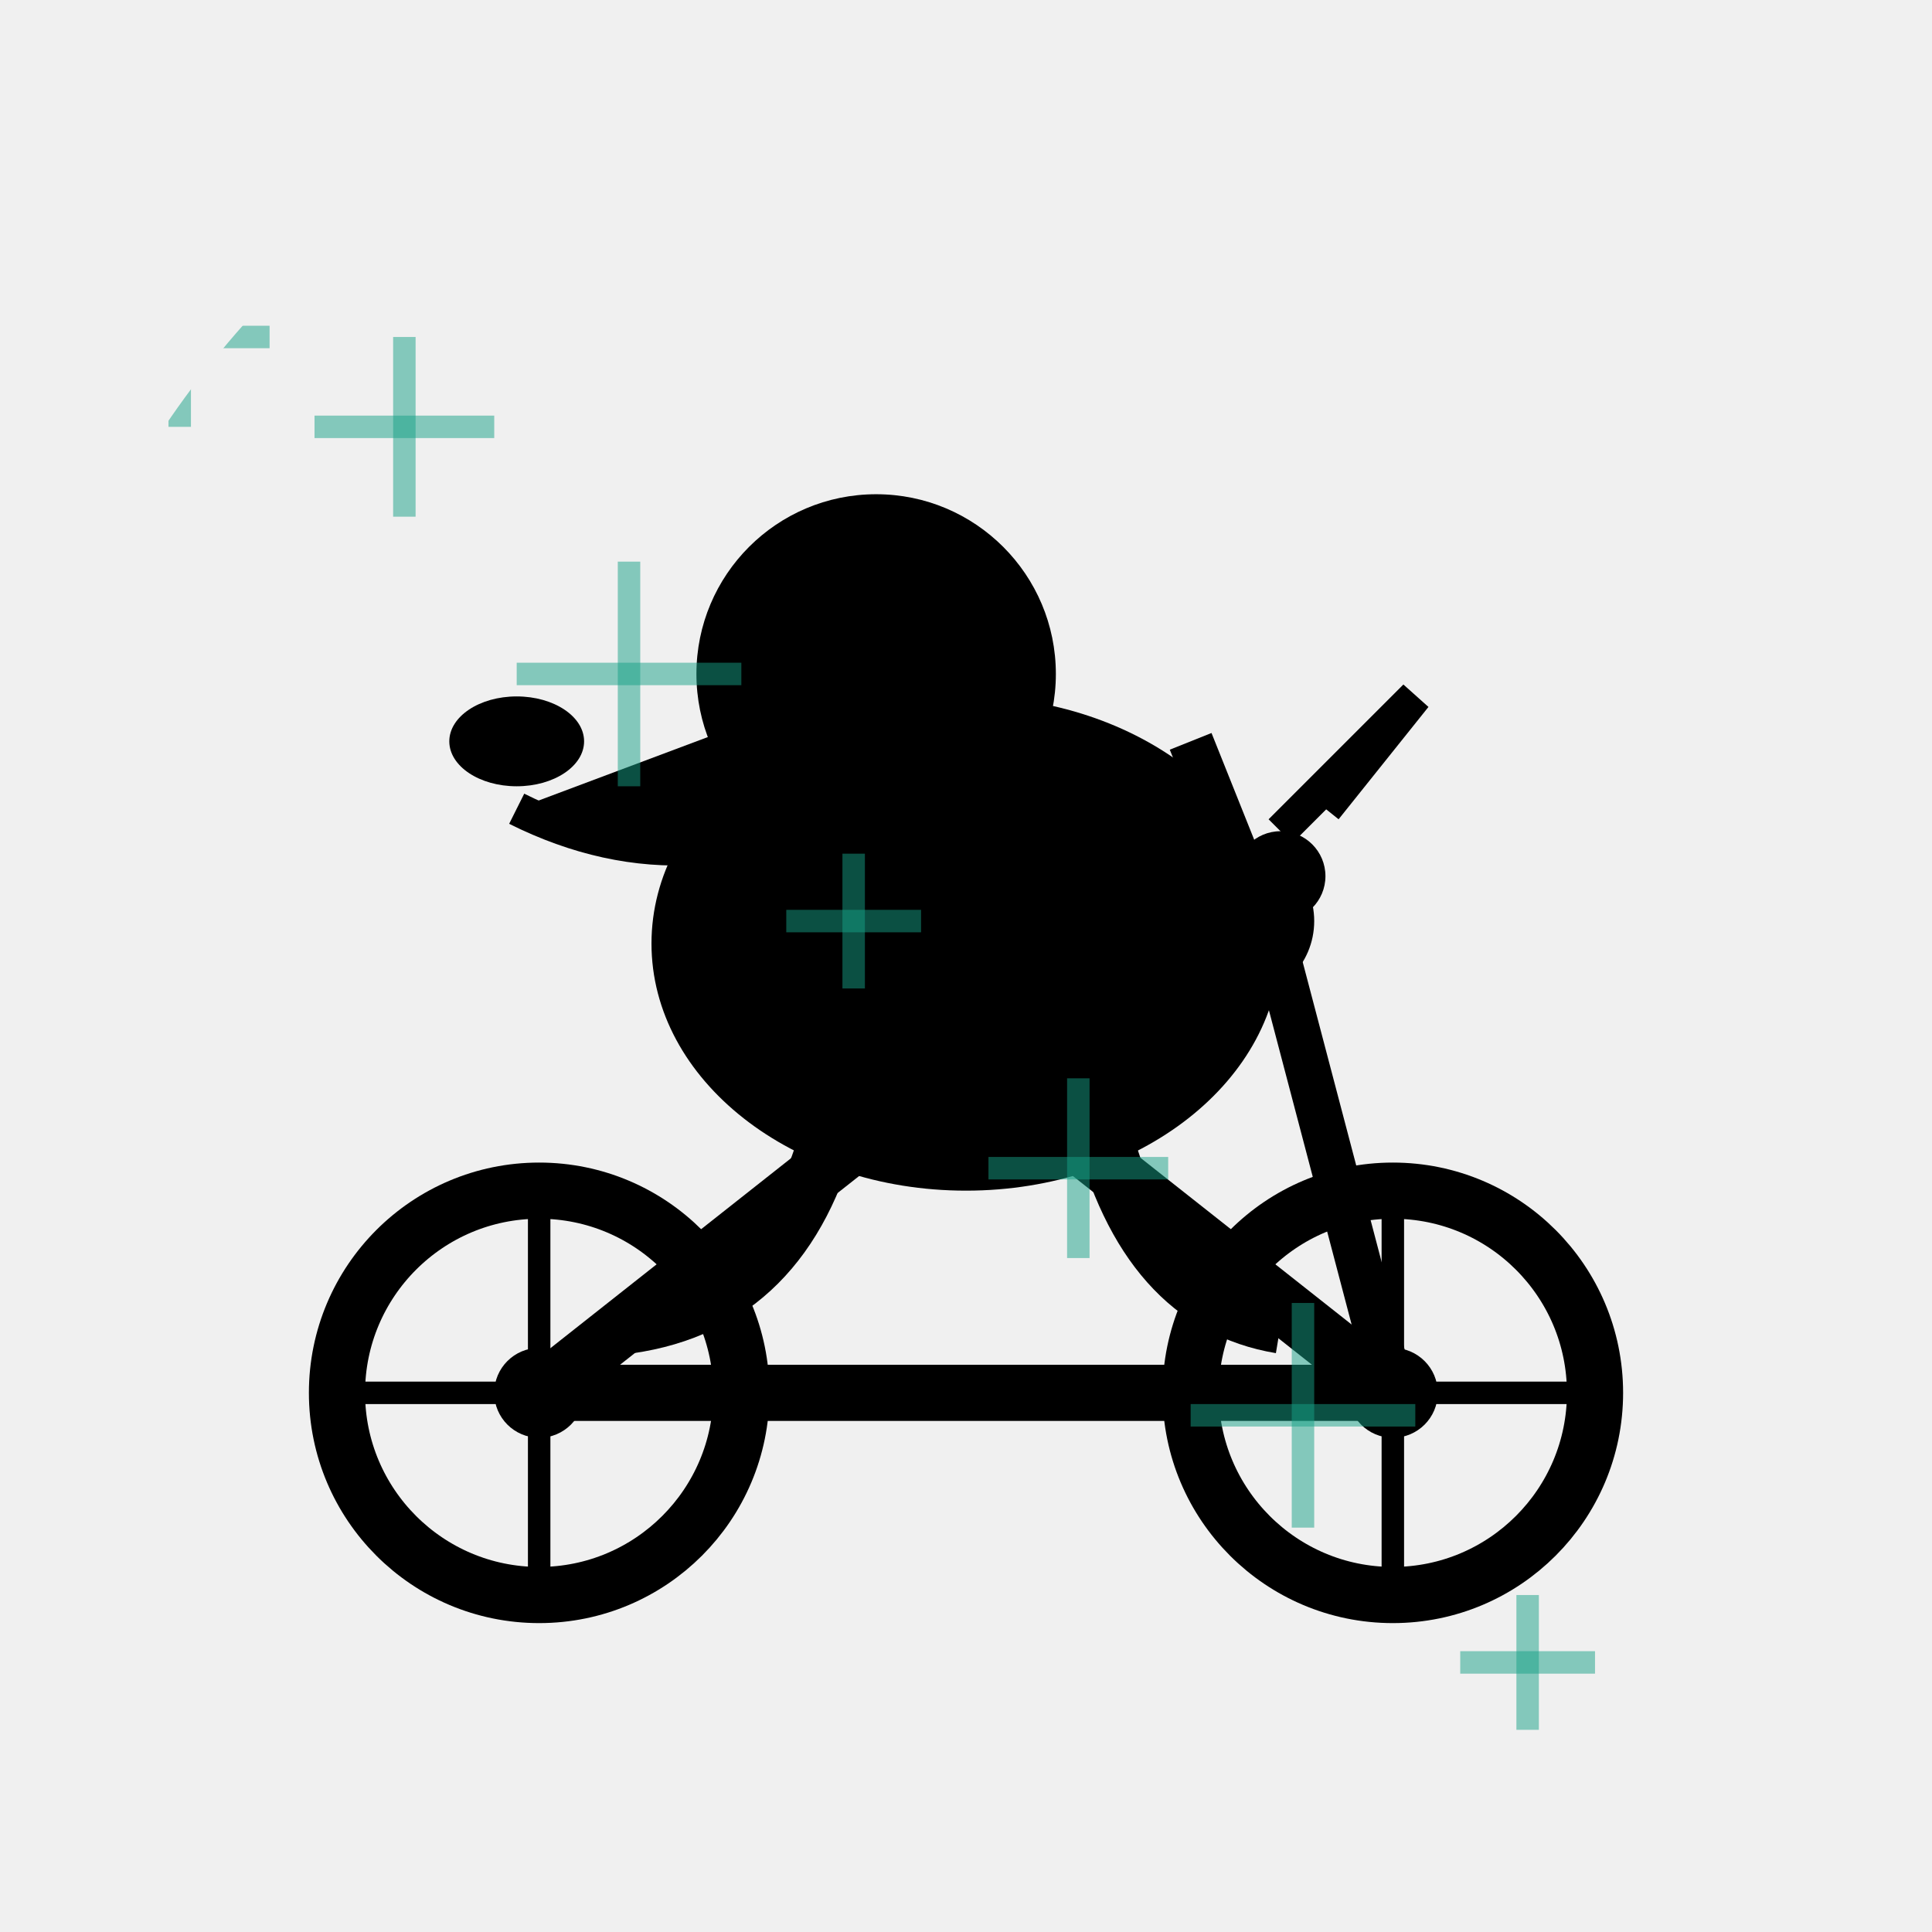
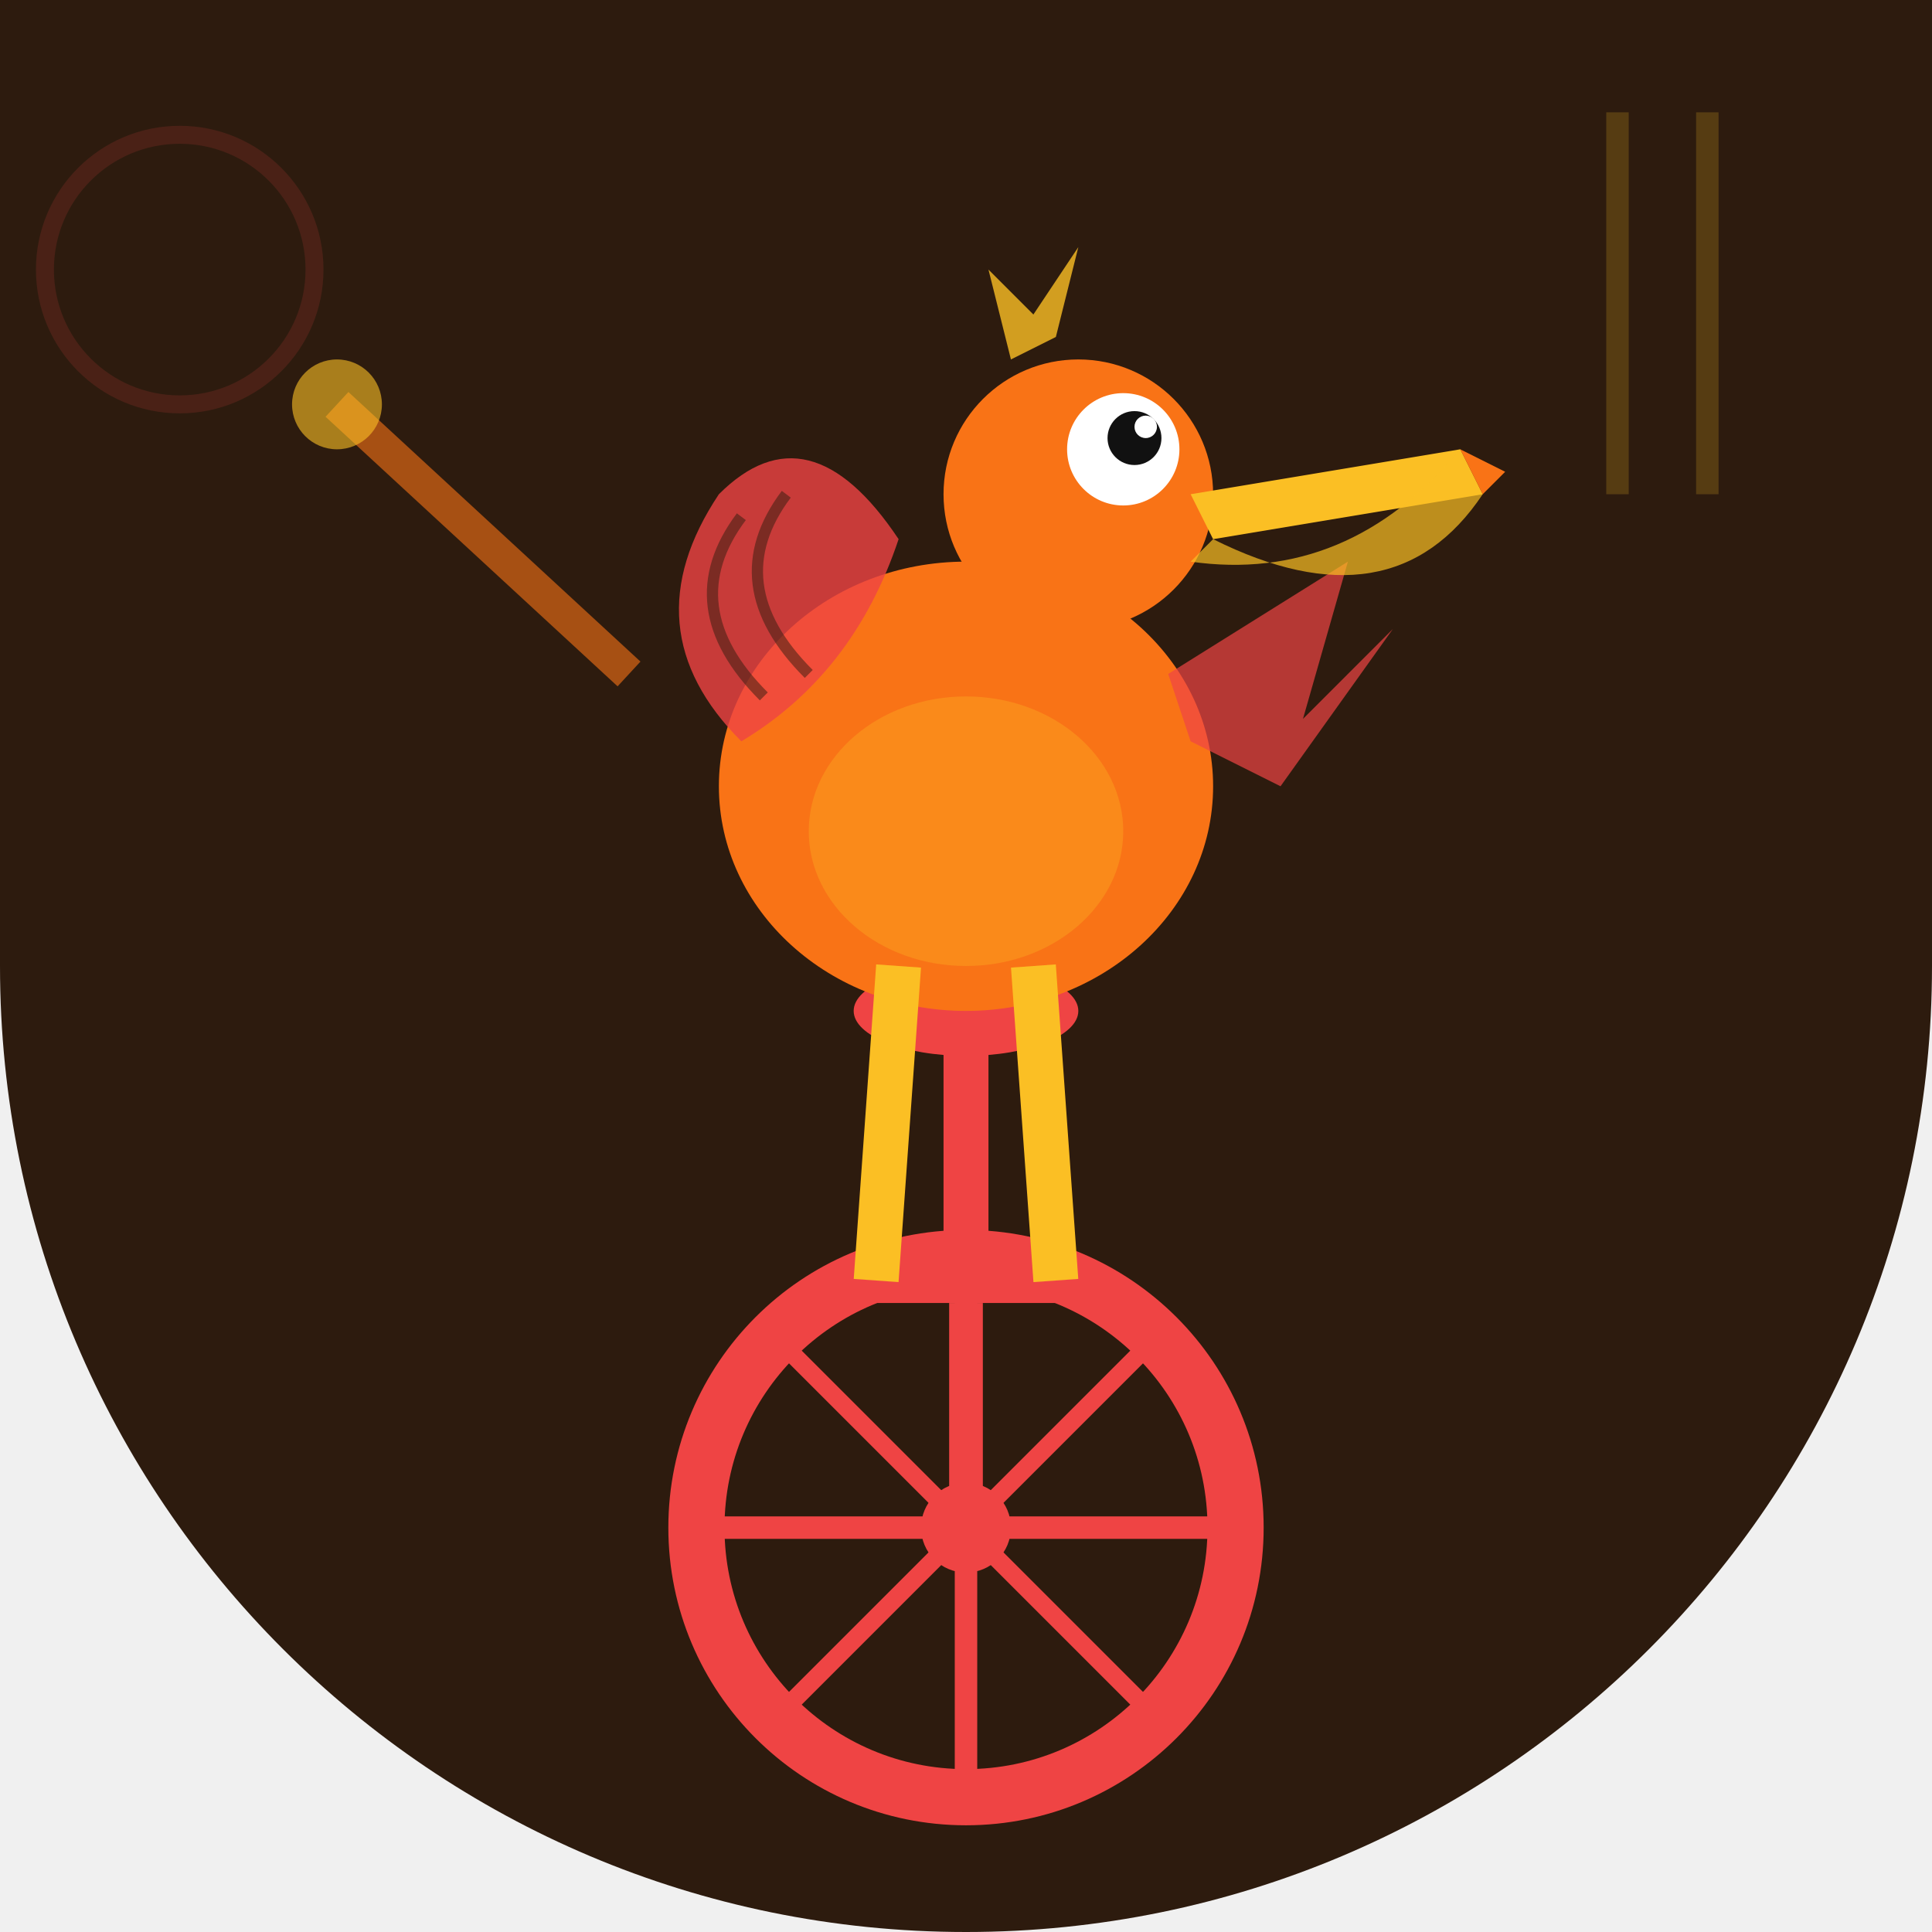
<svg xmlns="http://www.w3.org/2000/svg" width="86" height="86" viewBox="0 0 86 86">
  <defs>
-     <clipPath id="c139">
-       <path d="M 0 0 L 86 0 L 86 86 L 0 86 Z M 0 43 A 43 43 0 0 1 43 0 L 0 0 Z M 43 0 A 43 43 0 0 1 86 43 L 86 0 Z M 43 86 A 43 43 0 0 1 0 43 L 0 86 Z" fill="#000" fill-rule="evenodd" />
+     <clipPath id="clip-papastacomia">
+       <path d="M 0 0 L 86.0 0 L 86.0 86.0 L 0 86.0 Z M 43 86 A 43.0 43.0 0 0 1 0.0 43.0 L 0 86 Z M 86 43 A 43.0 43.0 0 0 1 43.0 86.0 L 86 86 Z" />
    </clipPath>
  </defs>
-   <g clip-path="url(#c139)">
-     <rect width="86" height="86" fill="transparent" />
-     <g id="bike">
-       <line x1="24" y1="62" x2="62" y2="62" stroke="#000" stroke-width="2.5" />
-       <line x1="24" y1="62" x2="43" y2="47" stroke="#000" stroke-width="2.5" />
-       <line x1="43" y1="47" x2="62" y2="62" stroke="#000" stroke-width="2.5" />
-       <line x1="43" y1="47" x2="38" y2="37" stroke="#000" stroke-width="2" />
-       <line x1="38" y1="37" x2="33" y2="37" stroke="#000" stroke-width="2" />
-       <line x1="62" y1="62" x2="57" y2="43" stroke="#000" stroke-width="2" />
-       <line x1="57" y1="43" x2="53" y2="33" stroke="#000" stroke-width="2" />
-       <circle cx="24" cy="62" r="9" fill="none" stroke="#000" stroke-width="2.5" />
-       <circle cx="62" cy="62" r="9" fill="none" stroke="#000" stroke-width="2.5" />
-       <circle cx="24" cy="62" r="2" fill="#000" />
-       <circle cx="62" cy="62" r="2" fill="#000" />
-       <line x1="24" y1="53" x2="24" y2="71" stroke="#000" stroke-width="1" />
-       <line x1="15" y1="62" x2="33" y2="62" stroke="#000" stroke-width="1" />
-       <line x1="62" y1="53" x2="62" y2="71" stroke="#000" stroke-width="1" />
-       <line x1="53" y1="62" x2="71" y2="62" stroke="#000" stroke-width="1" />
-     </g>
-     <g id="pelican">
-       <ellipse cx="43" cy="42" rx="14" ry="11" fill="#000" />
-       <circle cx="39" cy="30" r="8" fill="#000" />
-       <path d="M 39 30 L 23 36 L 39 38 Z" fill="#000" />
-       <ellipse cx="23" cy="33" rx="3" ry="2" fill="#000" />
-       <path d="M 39 35 Q 31 40 23 36" fill="#000" stroke="#000" stroke-width="1.5" />
-       <circle cx="37" cy="28" r="1.2" fill="transparent" />
-       <path d="M 41 42 Q 48 38 55 44" fill="none" stroke="#000" stroke-width="2.5" />
-       <path d="M 37 50 Q 35 58 28 59" fill="none" stroke="#000" stroke-width="2.5" />
-       <path d="M 49 50 Q 51 58 57 59" fill="none" stroke="#000" stroke-width="2.5" />
-       <circle cx="55" cy="41" r="3.5" fill="#000" />
-       <circle cx="57" cy="39" r="2" fill="#000" />
-       <path d="M 57 37 L 63 31 L 59 36" fill="none" stroke="#000" stroke-width="1.5" />
-     </g>
-     <line x1="5" y1="8" x2="11" y2="8" stroke="#16A085" stroke-width="1" opacity="0.5" />
-     <line x1="8" y1="5" x2="8" y2="11" stroke="#16A085" stroke-width="1" opacity="0.5" />
-     <line x1="14" y1="19" x2="22" y2="19" stroke="#16A085" stroke-width="1" opacity="0.5" />
-     <line x1="18" y1="15" x2="18" y2="23" stroke="#16A085" stroke-width="1" opacity="0.5" />
-     <line x1="23" y1="30" x2="33" y2="30" stroke="#16A085" stroke-width="1" opacity="0.5" />
-     <line x1="28" y1="25" x2="28" y2="35" stroke="#16A085" stroke-width="1" opacity="0.5" />
-     <line x1="35" y1="41" x2="41" y2="41" stroke="#16A085" stroke-width="1" opacity="0.5" />
-     <line x1="38" y1="38" x2="38" y2="44" stroke="#16A085" stroke-width="1" opacity="0.5" />
-     <line x1="44" y1="52" x2="52" y2="52" stroke="#16A085" stroke-width="1" opacity="0.5" />
-     <line x1="48" y1="48" x2="48" y2="56" stroke="#16A085" stroke-width="1" opacity="0.5" />
-     <line x1="53" y1="63" x2="63" y2="63" stroke="#16A085" stroke-width="1" opacity="0.5" />
-     <line x1="58" y1="58" x2="58" y2="68" stroke="#16A085" stroke-width="1" opacity="0.5" />
-     <line x1="65" y1="74" x2="71" y2="74" stroke="#16A085" stroke-width="1" opacity="0.5" />
-     <line x1="68" y1="71" x2="68" y2="77" stroke="#16A085" stroke-width="1" opacity="0.5" />
-     <line x1="4" y1="15" x2="12" y2="15" stroke="#16A085" stroke-width="1" opacity="0.5" />
-     <line x1="8" y1="11" x2="8" y2="19" stroke="#16A085" stroke-width="1" opacity="0.5" />
+   <g clip-path="url(#clip-papastacomia)">
+     <rect width="86" height="86" fill="#2d1b0e" />
+     <line x1="72" y1="5" x2="72" y2="22" stroke="#fbbf24" stroke-width="1" opacity="0.2" />
+     <line x1="76" y1="5" x2="76" y2="22" stroke="#fbbf24" stroke-width="1" opacity="0.2" />
+     <circle cx="8" cy="12" r="6" fill="none" stroke="#ef4444" stroke-width="0.8" opacity="0.15" />
+     <circle cx="43" cy="68" r="12" fill="none" stroke="#ef4444" stroke-width="2.5" />
+     <circle cx="43" cy="68" r="2" fill="#ef4444" />
+     <line x1="43" y1="56" x2="43" y2="80" stroke="#ef4444" stroke-width="1" />
+     <line x1="31" y1="68" x2="55" y2="68" stroke="#ef4444" stroke-width="1" />
+     <line x1="34.5" y1="59.5" x2="51.5" y2="76.5" stroke="#ef4444" stroke-width="0.8" />
+     <line x1="51.5" y1="59.5" x2="34.5" y2="76.5" stroke="#ef4444" stroke-width="0.8" />
+     <line x1="43" y1="68" x2="43" y2="58" stroke="#ef4444" stroke-width="1.5" />
+     <line x1="39" y1="57" x2="47" y2="57" stroke="#ef4444" stroke-width="2" />
+     <line x1="43" y1="56" x2="43" y2="46" stroke="#ef4444" stroke-width="2" />
+     <ellipse cx="43" cy="45" rx="5" ry="2" fill="#ef4444" />
+     <ellipse cx="43" cy="35" rx="11" ry="10" fill="#f97316" />
+     <ellipse cx="43" cy="37" rx="7" ry="6" fill="#fbbf24" opacity="0.3" />
+     <path d="M 33 33 Q 28 28 32 22 Q 36 18 40 24 Q 38 30 33 33 Z" fill="#ef4444" opacity="0.8" />
+     <path d="M 34 31 Q 30 27 33 23" fill="none" stroke="#2d1b0e" stroke-width="0.5" opacity="0.5" />
+     <path d="M 36 30 Q 32 26 35 22" fill="none" stroke="#2d1b0e" stroke-width="0.5" opacity="0.5" />
+     <path d="M 52 30 L 60 25 L 58 32 L 62 28 L 57 35 L 53 33 Z" fill="#ef4444" opacity="0.7" />
+     <circle cx="48" cy="22" r="6" fill="#f97316" />
+     <circle cx="50" cy="20" r="2.5" fill="white" />
+     <circle cx="50.5" cy="19.5" r="1.2" fill="#111" />
+     <circle cx="51" cy="19" r="0.5" fill="white" />
+     <path d="M 53 22 L 65 20 L 66 22 L 54 24 Z" fill="#fbbf24" />
+     <path d="M 54 24 Q 62 28 66 22 L 65 20 Q 60 26 53 25 Z" fill="#fbbf24" opacity="0.7" />
+     <path d="M 65 20 L 67 21 L 66 22 Z" fill="#f97316" />
+     <path d="M 45 16 L 44 12 L 46 14 L 48 11 L 47 15 Z" fill="#fbbf24" opacity="0.8" />
+     <line x1="40" y1="43" x2="39" y2="57" stroke="#fbbf24" stroke-width="2" />
+     <line x1="46" y1="43" x2="47" y2="57" stroke="#fbbf24" stroke-width="2" />
+     <line x1="28" y1="30" x2="15" y2="18" stroke="#f97316" stroke-width="1.5" opacity="0.6" />
+     <circle cx="15" cy="18" r="2" fill="#fbbf24" opacity="0.6" />
  </g>
</svg>
